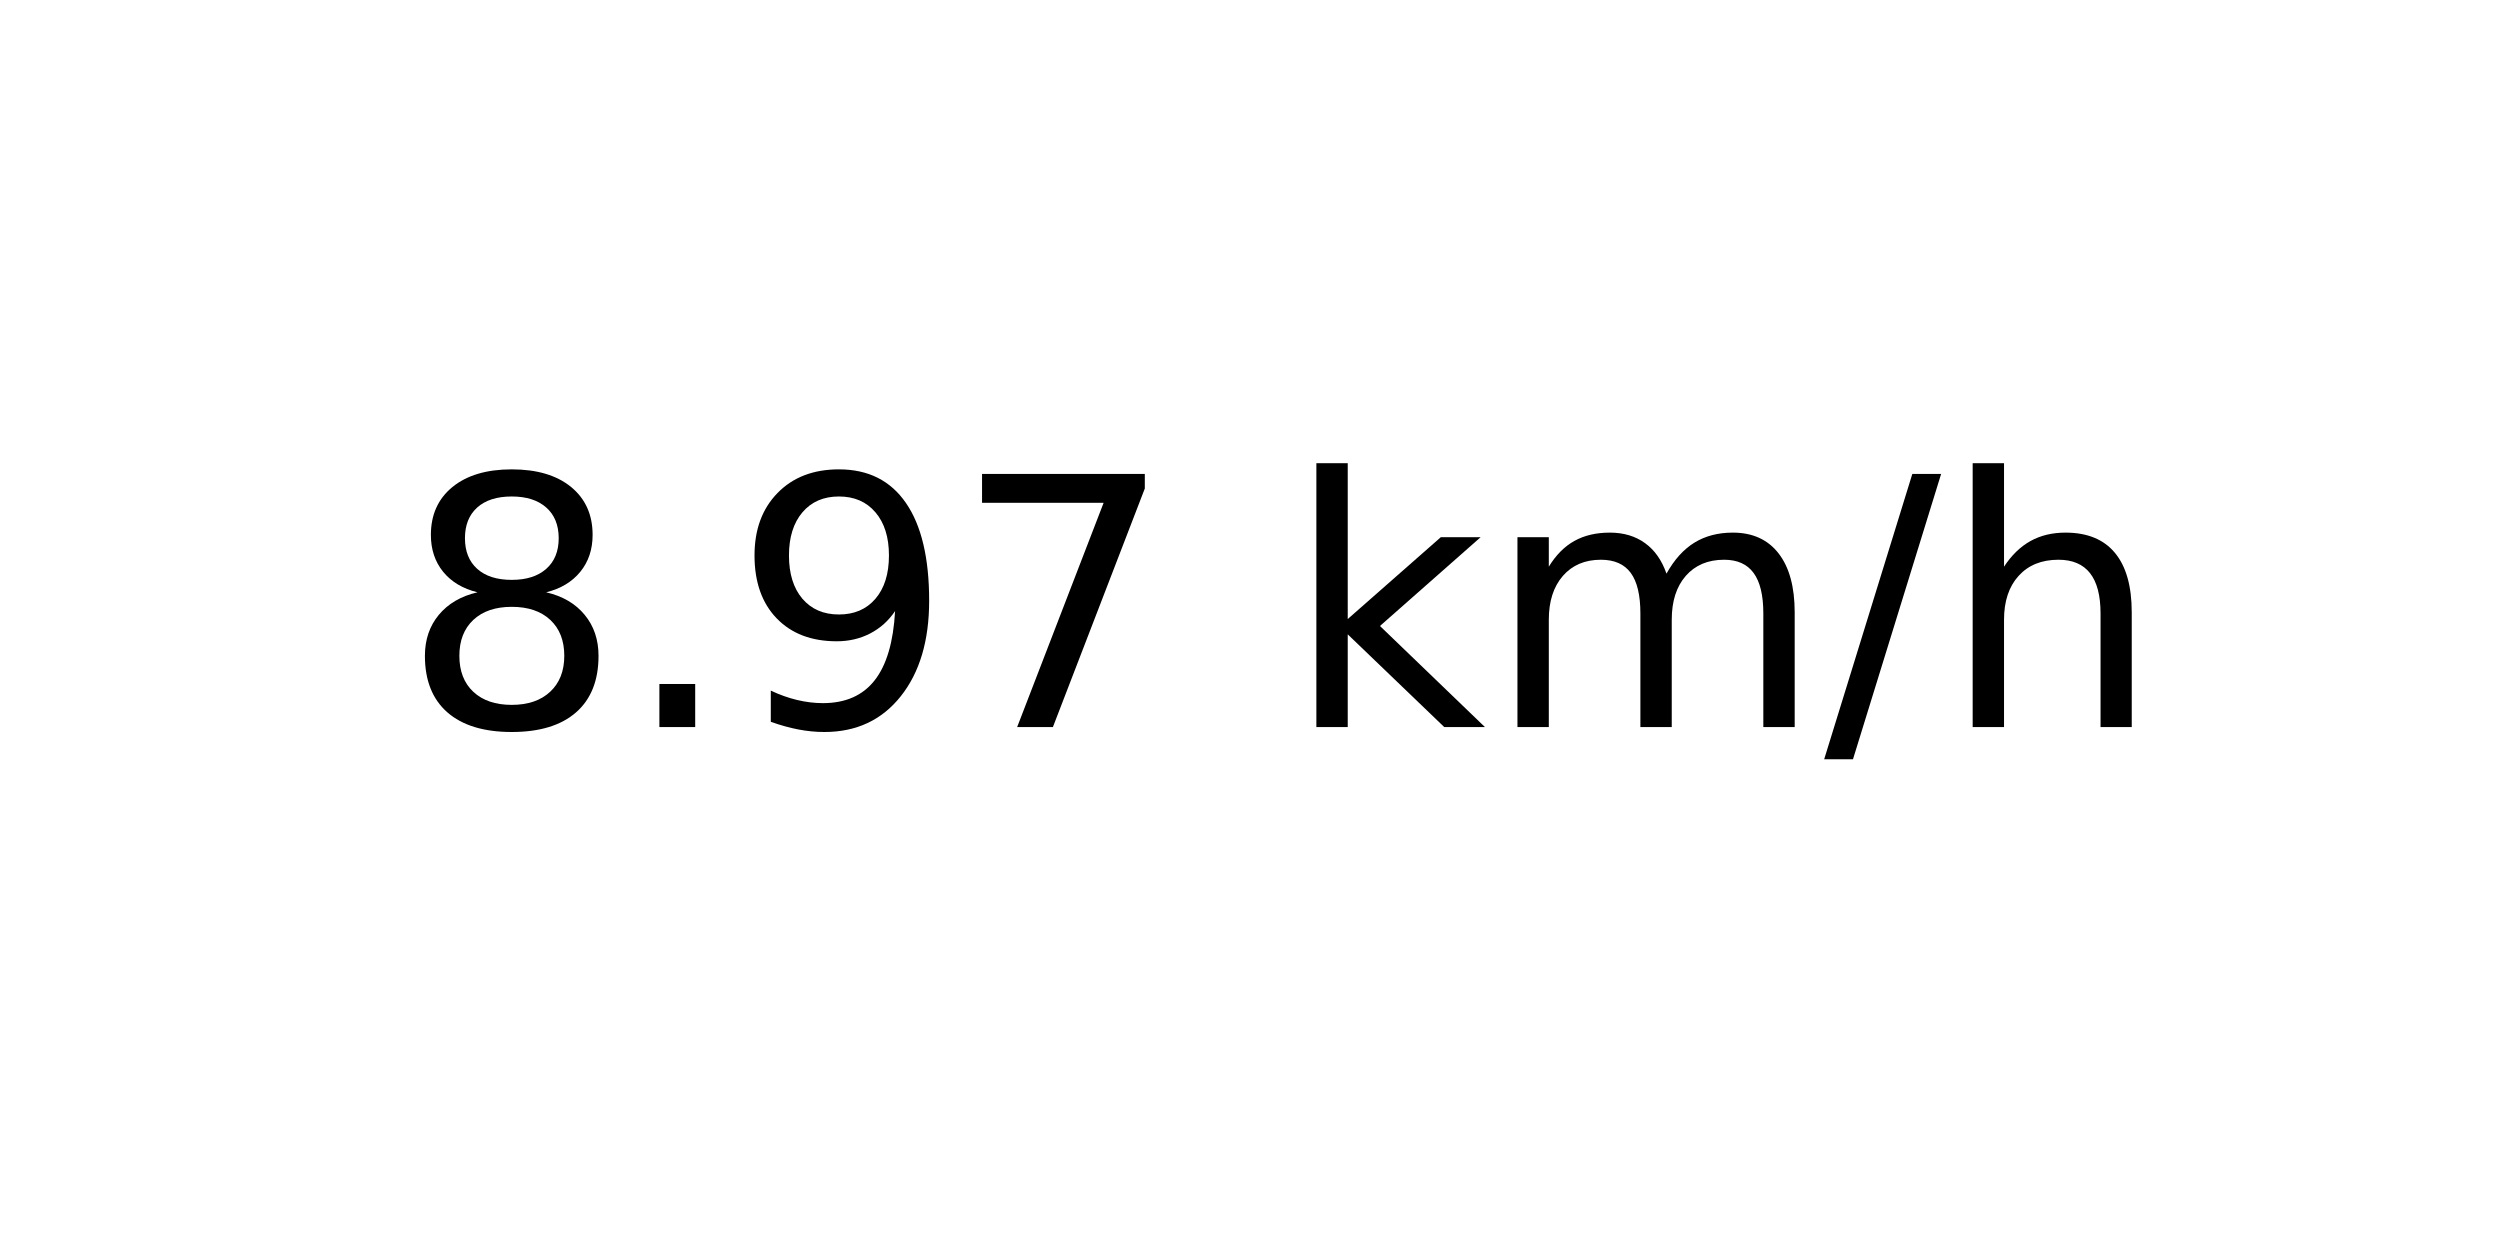
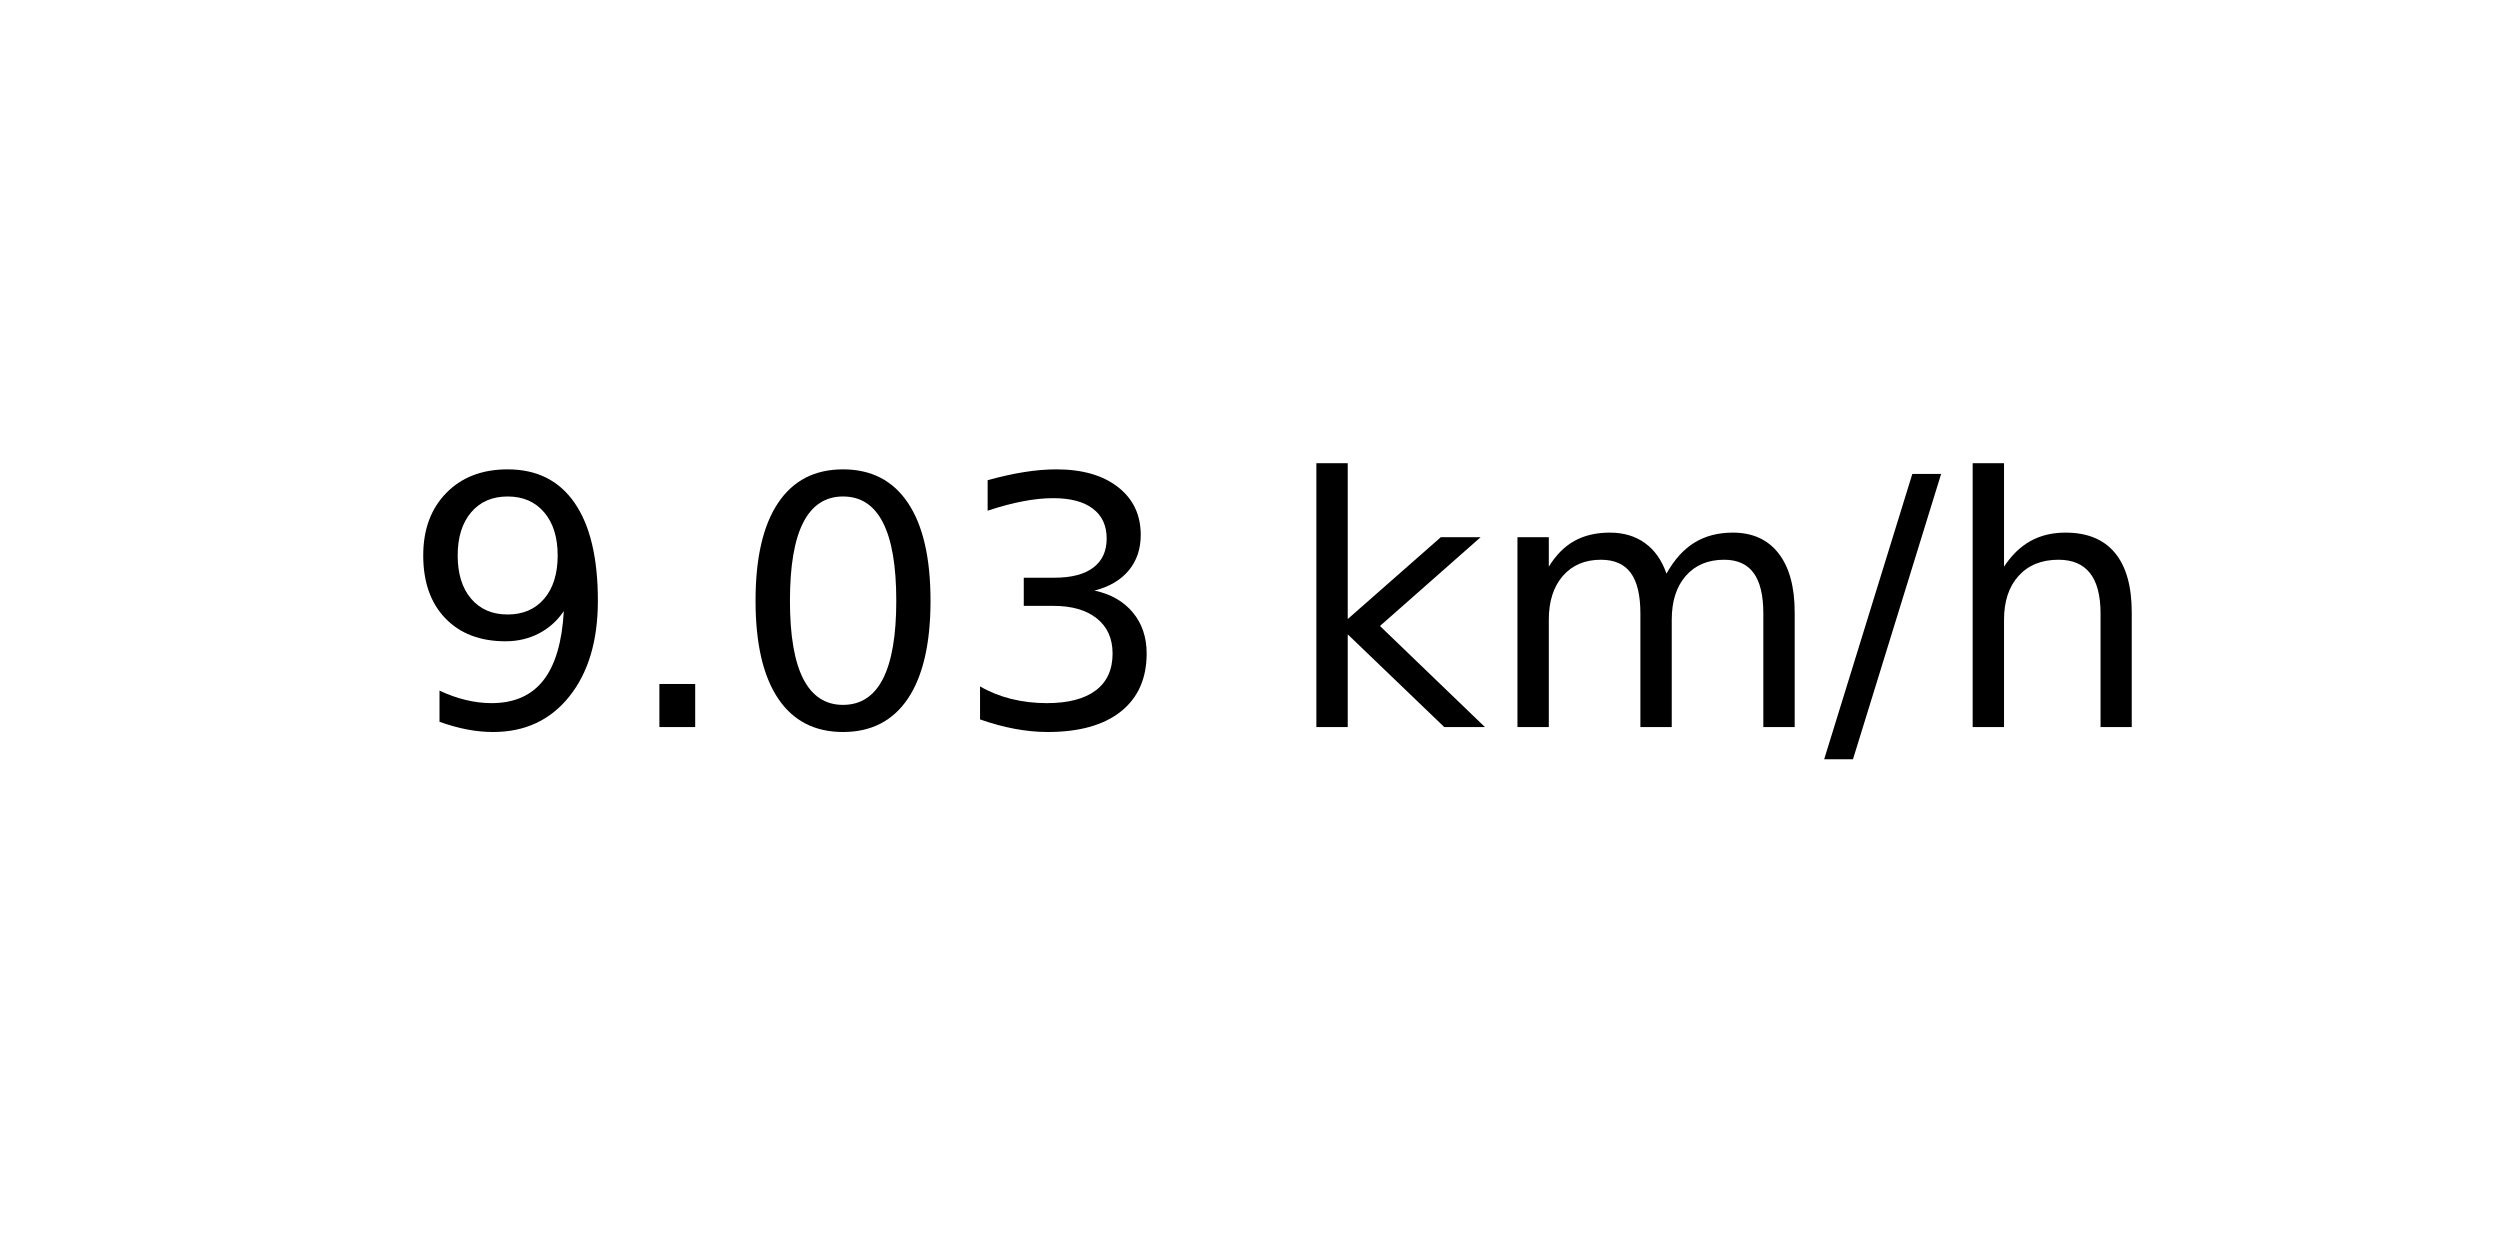
<svg xmlns="http://www.w3.org/2000/svg" xmlns:xlink="http://www.w3.org/1999/xlink" width="72pt" height="36pt" viewBox="0 0 72 36" version="1.1">
  <defs>
    <style type="text/css">*{stroke-linejoin: round; stroke-linecap: butt}</style>
  </defs>
  <g id="figure_1">
    <g id="axes_1">
      <g id="text_1">
        <g transform="translate(11.55937 20.93937) scale(0.1 -0.1)">
          <defs>
-             <path id="DejaVuSans-38" d="M 2034 2216  Q 1584 2216 1326 1975  Q 1069 1734 1069 1313  Q 1069 891 1326 650  Q 1584 409 2034 409  Q 2484 409 2743 651  Q 3003 894 3003 1313  Q 3003 1734 2745 1975  Q 2488 2216 2034 2216  z M 1403 2484  Q 997 2584 770 2862  Q 544 3141 544 3541  Q 544 4100 942 4425  Q 1341 4750 2034 4750  Q 2731 4750 3128 4425  Q 3525 4100 3525 3541  Q 3525 3141 3298 2862  Q 3072 2584 2669 2484  Q 3125 2378 3379 2068  Q 3634 1759 3634 1313  Q 3634 634 3220 271  Q 2806 -91 2034 -91  Q 1263 -91 848 271  Q 434 634 434 1313  Q 434 1759 690 2068  Q 947 2378 1403 2484  z M 1172 3481  Q 1172 3119 1398 2916  Q 1625 2713 2034 2713  Q 2441 2713 2670 2916  Q 2900 3119 2900 3481  Q 2900 3844 2670 4047  Q 2441 4250 2034 4250  Q 1625 4250 1398 4047  Q 1172 3844 1172 3481  z " transform="scale(0.015625)" />
+             <path id="DejaVuSans-39" d="M 703 97  L 703 672  Q 941 559 1184 500  Q 1428 441 1663 441  Q 2288 441 2617 861  Q 2947 1281 2994 2138  Q 2813 1869 2534 1725  Q 2256 1581 1919 1581  Q 1219 1581 811 2004  Q 403 2428 403 3163  Q 403 3881 828 4315  Q 1253 4750 1959 4750  Q 2769 4750 3195 4129  Q 3622 3509 3622 2328  Q 3622 1225 3098 567  Q 2575 -91 1691 -91  Q 1453 -91 1209 -44  Q 966 3 703 97  z M 1959 2075  Q 2384 2075 2632 2365  Q 2881 2656 2881 3163  Q 2881 3666 2632 3958  Q 2384 4250 1959 4250  Q 1534 4250 1286 3958  Q 1038 3666 1038 3163  Q 1038 2656 1286 2365  Q 1534 2075 1959 2075  z " transform="scale(0.015625)" />
            <path id="DejaVuSans-2e" d="M 684 794  L 1344 794  L 1344 0  L 684 0  L 684 794  z " transform="scale(0.015625)" />
-             <path id="DejaVuSans-39" d="M 703 97  L 703 672  Q 941 559 1184 500  Q 1428 441 1663 441  Q 2288 441 2617 861  Q 2947 1281 2994 2138  Q 2813 1869 2534 1725  Q 2256 1581 1919 1581  Q 1219 1581 811 2004  Q 403 2428 403 3163  Q 403 3881 828 4315  Q 1253 4750 1959 4750  Q 2769 4750 3195 4129  Q 3622 3509 3622 2328  Q 3622 1225 3098 567  Q 2575 -91 1691 -91  Q 1453 -91 1209 -44  Q 966 3 703 97  z M 1959 2075  Q 2384 2075 2632 2365  Q 2881 2656 2881 3163  Q 2881 3666 2632 3958  Q 2384 4250 1959 4250  Q 1534 4250 1286 3958  Q 1038 3666 1038 3163  Q 1038 2656 1286 2365  Q 1534 2075 1959 2075  z " transform="scale(0.015625)" />
-             <path id="DejaVuSans-37" d="M 525 4666  L 3525 4666  L 3525 4397  L 1831 0  L 1172 0  L 2766 4134  L 525 4134  L 525 4666  z " transform="scale(0.015625)" />
+             <path id="DejaVuSans-30" d="M 2034 4250  Q 1547 4250 1301 3770  Q 1056 3291 1056 2328  Q 1056 1369 1301 889  Q 1547 409 2034 409  Q 2525 409 2770 889  Q 3016 1369 3016 2328  Q 3016 3291 2770 3770  Q 2525 4250 2034 4250  z M 2034 4750  Q 2819 4750 3233 4129  Q 3647 3509 3647 2328  Q 3647 1150 3233 529  Q 2819 -91 2034 -91  Q 1250 -91 836 529  Q 422 1150 422 2328  Q 422 3509 836 4129  Q 1250 4750 2034 4750  z " transform="scale(0.015625)" />
+             <path id="DejaVuSans-33" d="M 2597 2516  Q 3050 2419 3304 2112  Q 3559 1806 3559 1356  Q 3559 666 3084 287  Q 2609 -91 1734 -91  Q 1441 -91 1130 -33  Q 819 25 488 141  L 488 750  Q 750 597 1062 519  Q 1375 441 1716 441  Q 2309 441 2620 675  Q 2931 909 2931 1356  Q 2931 1769 2642 2001  Q 2353 2234 1838 2234  L 1294 2234  L 1294 2753  L 1863 2753  Q 2328 2753 2575 2939  Q 2822 3125 2822 3475  Q 2822 3834 2567 4026  Q 2313 4219 1838 4219  Q 1578 4219 1281 4162  Q 984 4106 628 3988  L 628 4550  Q 988 4650 1302 4700  Q 1616 4750 1894 4750  Q 2613 4750 3031 4423  Q 3450 4097 3450 3541  Q 3450 3153 3228 2886  Q 3006 2619 2597 2516  z " transform="scale(0.015625)" />
            <path id="DejaVuSans-20" transform="scale(0.015625)" />
            <path id="DejaVuSans-6b" d="M 581 4863  L 1159 4863  L 1159 1991  L 2875 3500  L 3609 3500  L 1753 1863  L 3688 0  L 2938 0  L 1159 1709  L 1159 0  L 581 0  L 581 4863  z " transform="scale(0.015625)" />
            <path id="DejaVuSans-6d" d="M 3328 2828  Q 3544 3216 3844 3400  Q 4144 3584 4550 3584  Q 5097 3584 5394 3201  Q 5691 2819 5691 2113  L 5691 0  L 5113 0  L 5113 2094  Q 5113 2597 4934 2840  Q 4756 3084 4391 3084  Q 3944 3084 3684 2787  Q 3425 2491 3425 1978  L 3425 0  L 2847 0  L 2847 2094  Q 2847 2600 2669 2842  Q 2491 3084 2119 3084  Q 1678 3084 1418 2786  Q 1159 2488 1159 1978  L 1159 0  L 581 0  L 581 3500  L 1159 3500  L 1159 2956  Q 1356 3278 1631 3431  Q 1906 3584 2284 3584  Q 2666 3584 2933 3390  Q 3200 3197 3328 2828  z " transform="scale(0.015625)" />
            <path id="DejaVuSans-2f" d="M 1625 4666  L 2156 4666  L 531 -594  L 0 -594  L 1625 4666  z " transform="scale(0.015625)" />
            <path id="DejaVuSans-68" d="M 3513 2113  L 3513 0  L 2938 0  L 2938 2094  Q 2938 2591 2744 2837  Q 2550 3084 2163 3084  Q 1697 3084 1428 2787  Q 1159 2491 1159 1978  L 1159 0  L 581 0  L 581 4863  L 1159 4863  L 1159 2956  Q 1366 3272 1645 3428  Q 1925 3584 2291 3584  Q 2894 3584 3203 3211  Q 3513 2838 3513 2113  z " transform="scale(0.015625)" />
          </defs>
-           <use xlink:href="#DejaVuSans-38" />
+           <use xlink:href="#DejaVuSans-39" />
          <use xlink:href="#DejaVuSans-2e" x="63.623" />
-           <use xlink:href="#DejaVuSans-39" x="95.41" />
-           <use xlink:href="#DejaVuSans-37" x="159.033" />
+           <use xlink:href="#DejaVuSans-30" x="95.41" />
+           <use xlink:href="#DejaVuSans-33" x="159.033" />
          <use xlink:href="#DejaVuSans-20" x="222.656" />
          <use xlink:href="#DejaVuSans-6b" x="254.443" />
          <use xlink:href="#DejaVuSans-6d" x="312.354" />
          <use xlink:href="#DejaVuSans-2f" x="409.766" />
          <use xlink:href="#DejaVuSans-68" x="443.457" />
        </g>
      </g>
    </g>
  </g>
</svg>
